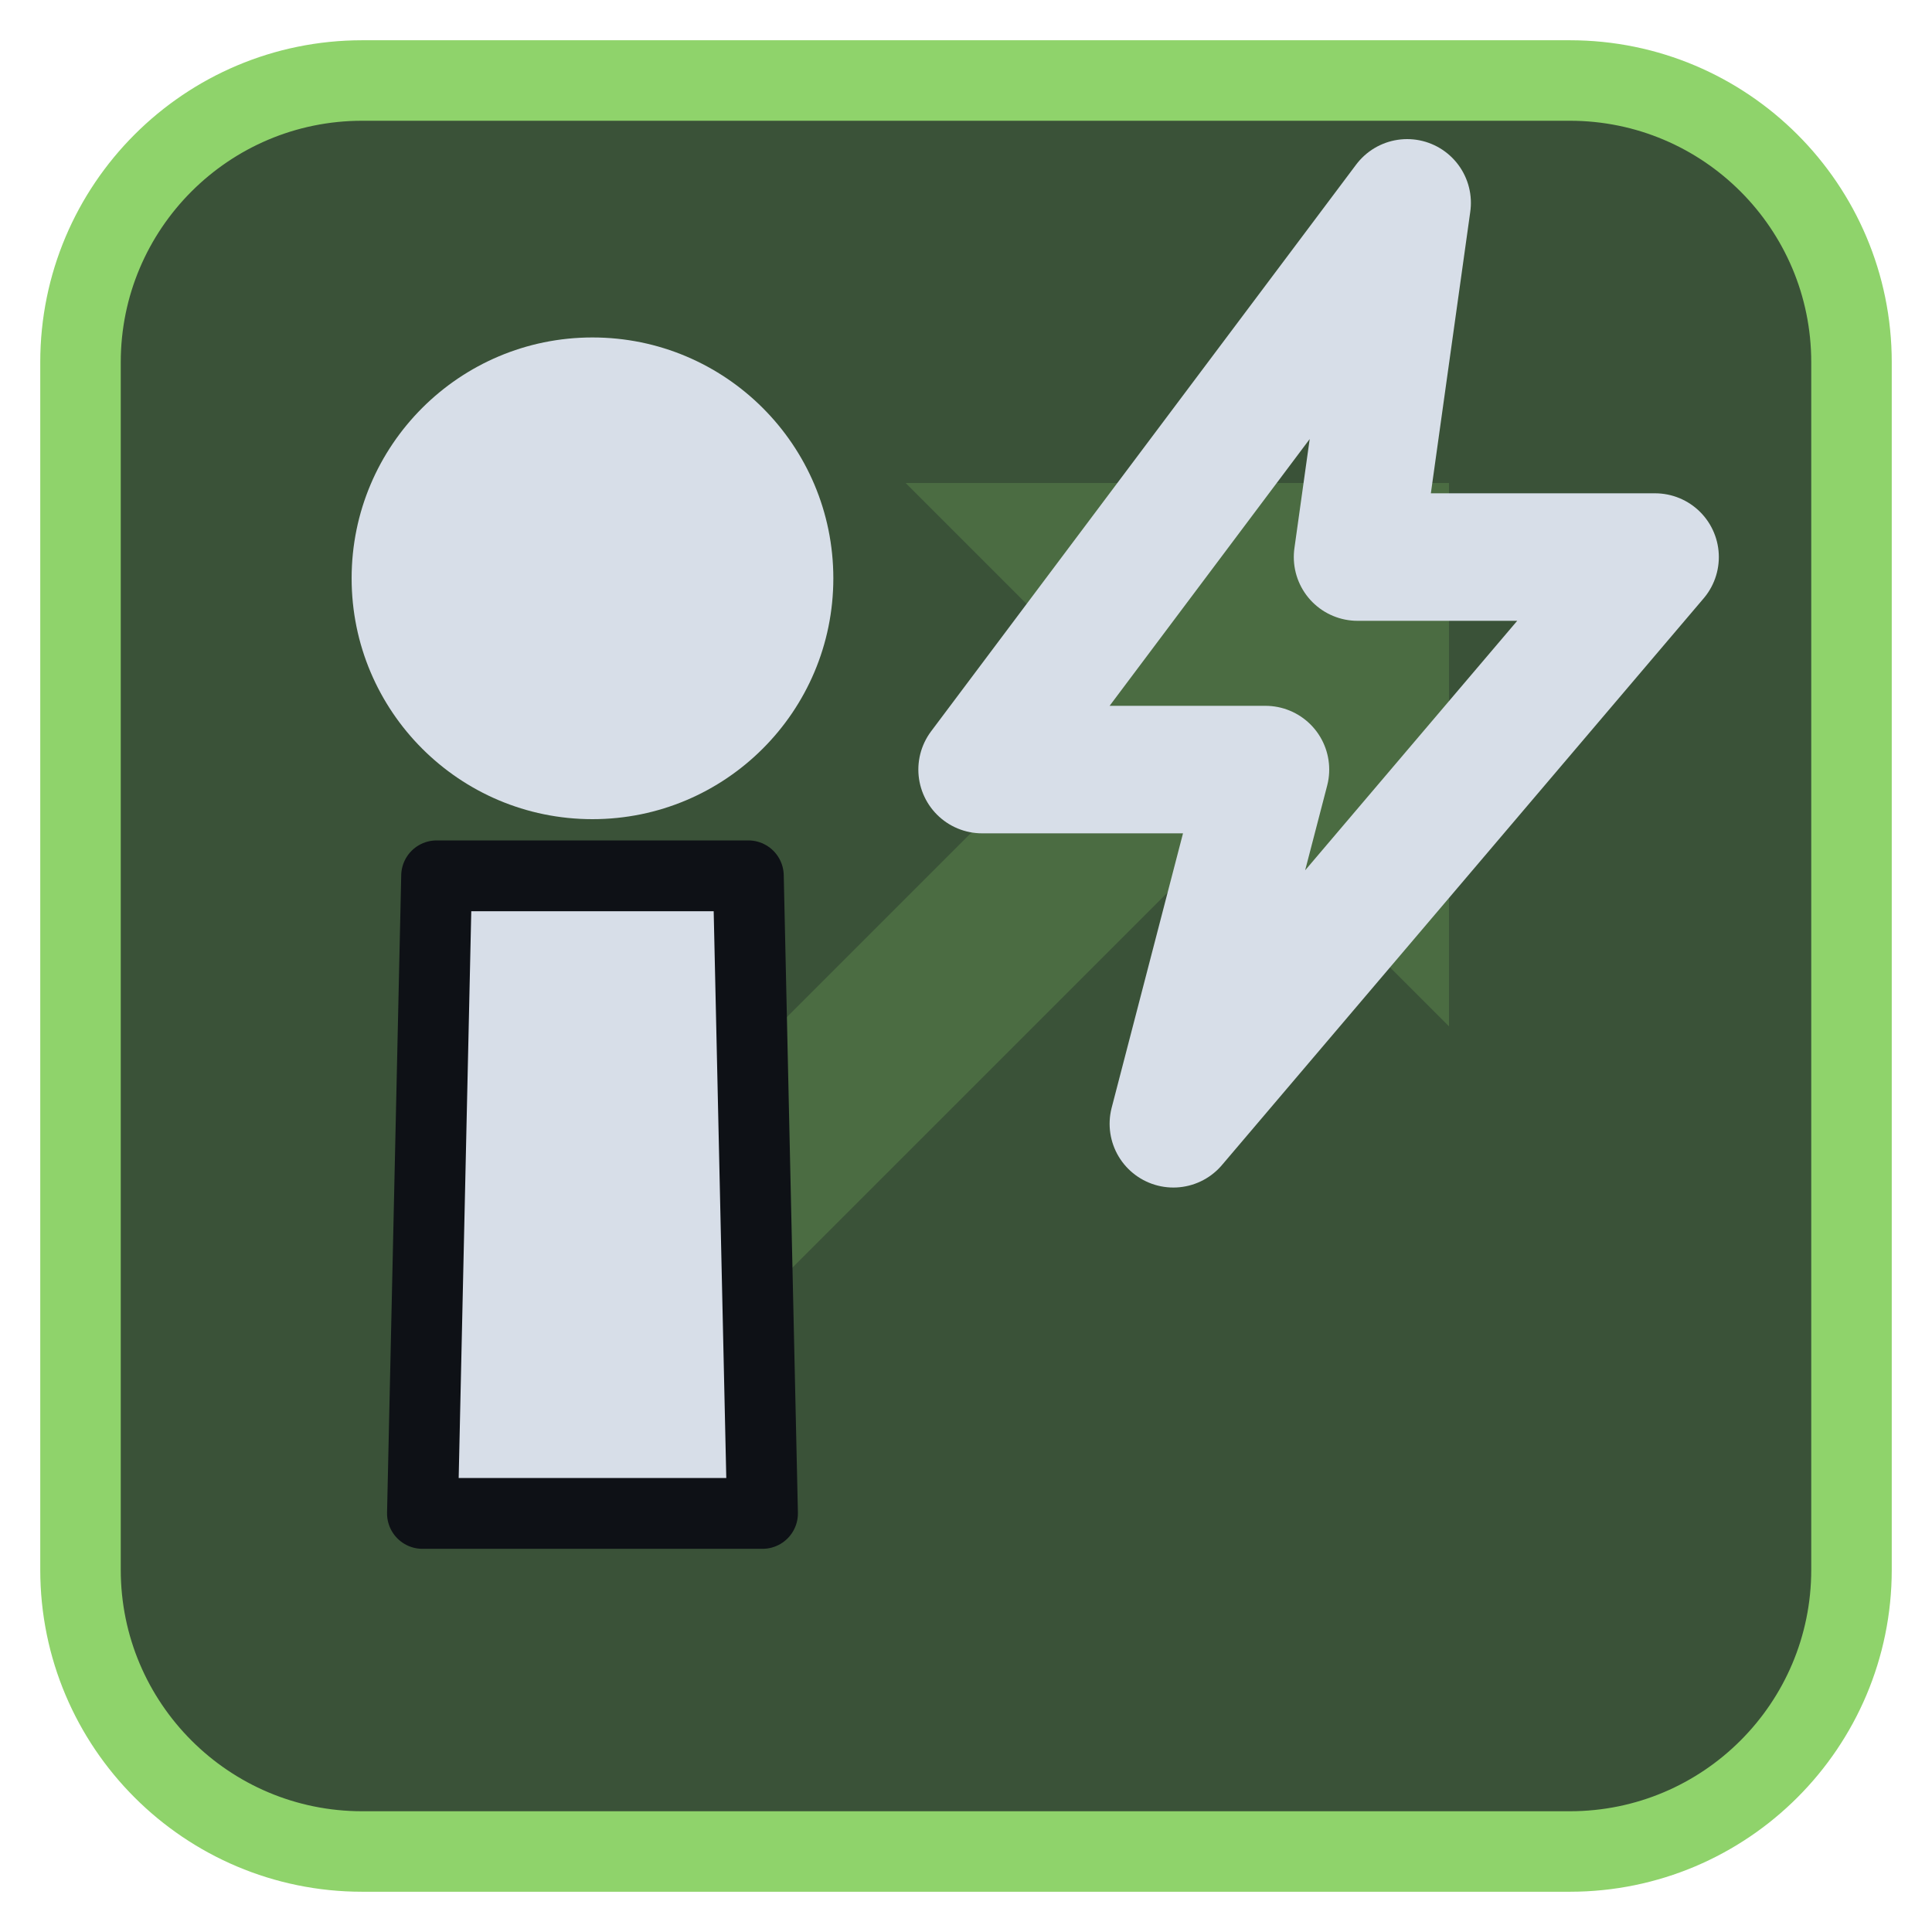
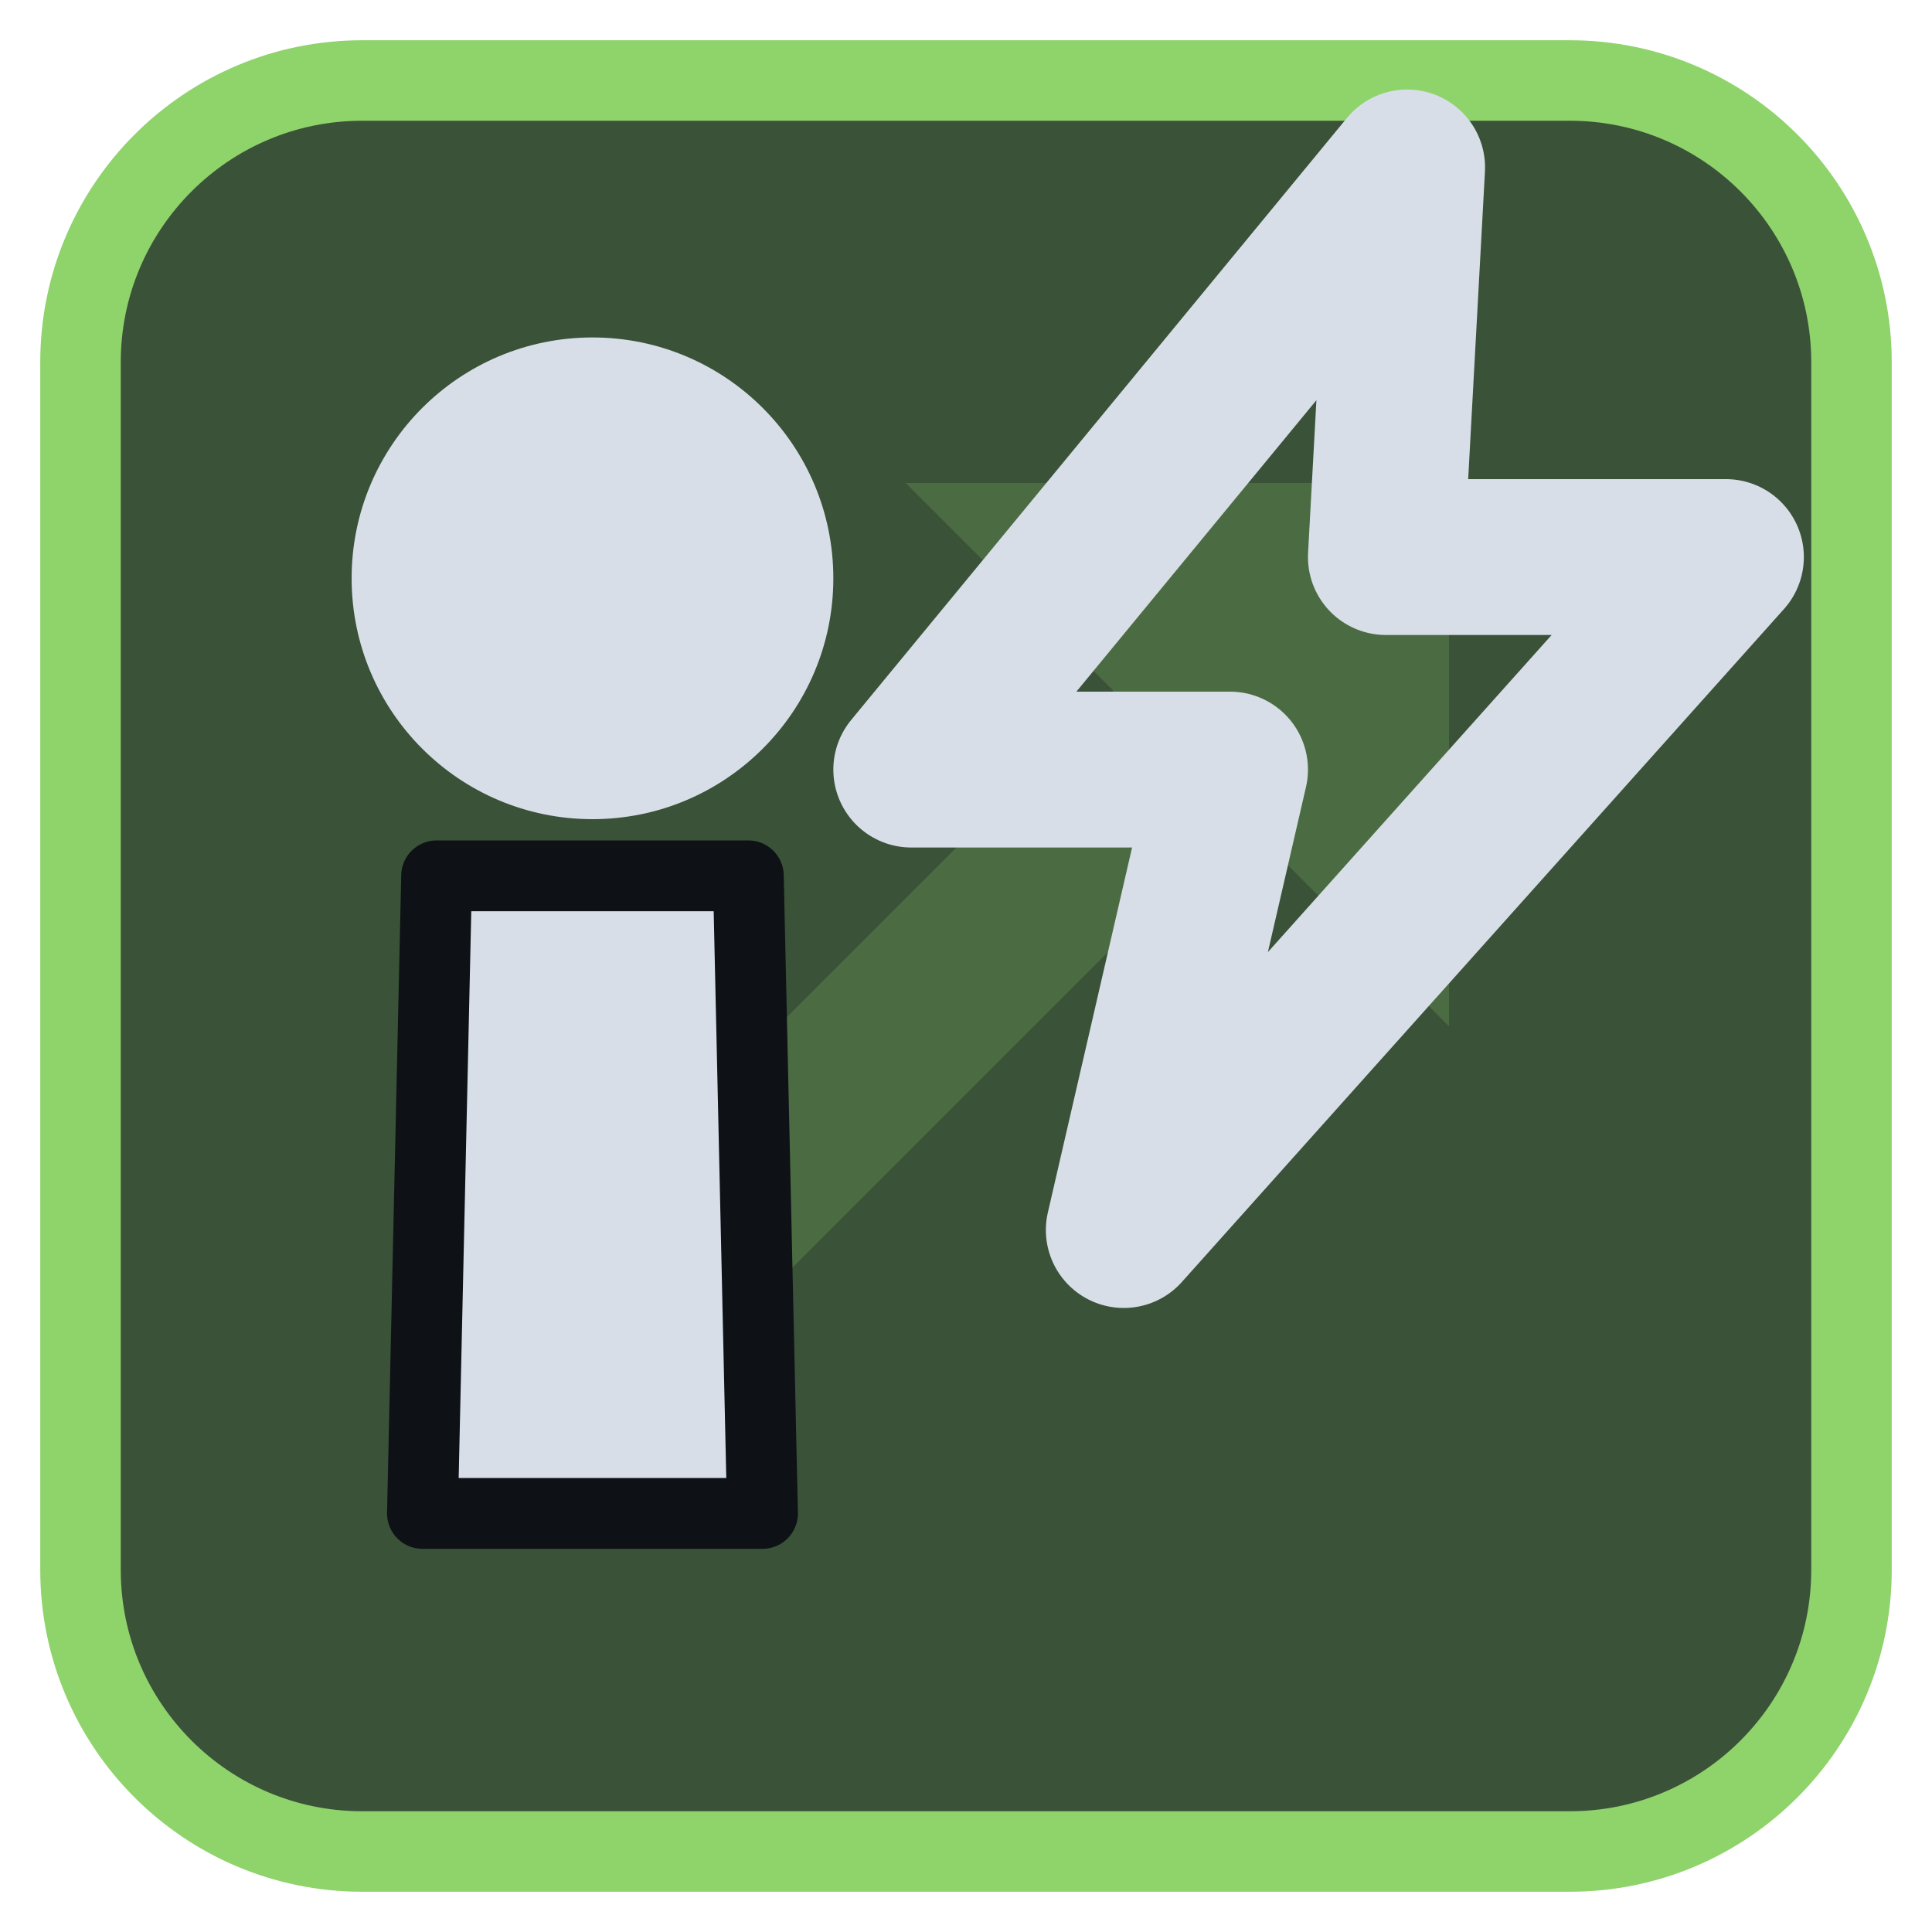
<svg xmlns="http://www.w3.org/2000/svg" viewBox="0 0 24 24" width="24" height="24">
  <rect x="1" y="1" width="22" height="22" rx="3.5" fill="#3a5238" stroke="#8fd36b" stroke-width="1" />
  <g opacity="0.2" transform="translate(3,3) scale(0.75)">
    <path d="M5 19L18 6" fill="none" stroke="#8fd36b" stroke-width="3" stroke-linecap="round" stroke-linejoin="round" />
    <path d="M11 4h9v9z" fill="#8fd36b" />
  </g>
  <g transform="translate(1.2,1.2) scale(0.88)">
    <path d="M4.8 11H9.2L9.4 20H4.6Z" fill="#d7dee8" stroke="#0e1116" stroke-width="1" stroke-linejoin="round" />
    <circle cx="7" cy="6.8" r="3.4" fill="#d7dee8" />
-     <path d="M18.5 1.5L12.5 9.5H16.5L15.2 14.5L22 6.5H17.8Z" fill="none" stroke="#d7dee8" stroke-width="1.8" stroke-linecap="round" stroke-linejoin="round" />
+     <path d="M18.5 1L11.5 9.5H16L14.5 16L23 6.5H18.2Z" fill="none" stroke="#d7dee8" stroke-width="2.2" stroke-linecap="round" stroke-linejoin="round" />
  </g>
</svg>
